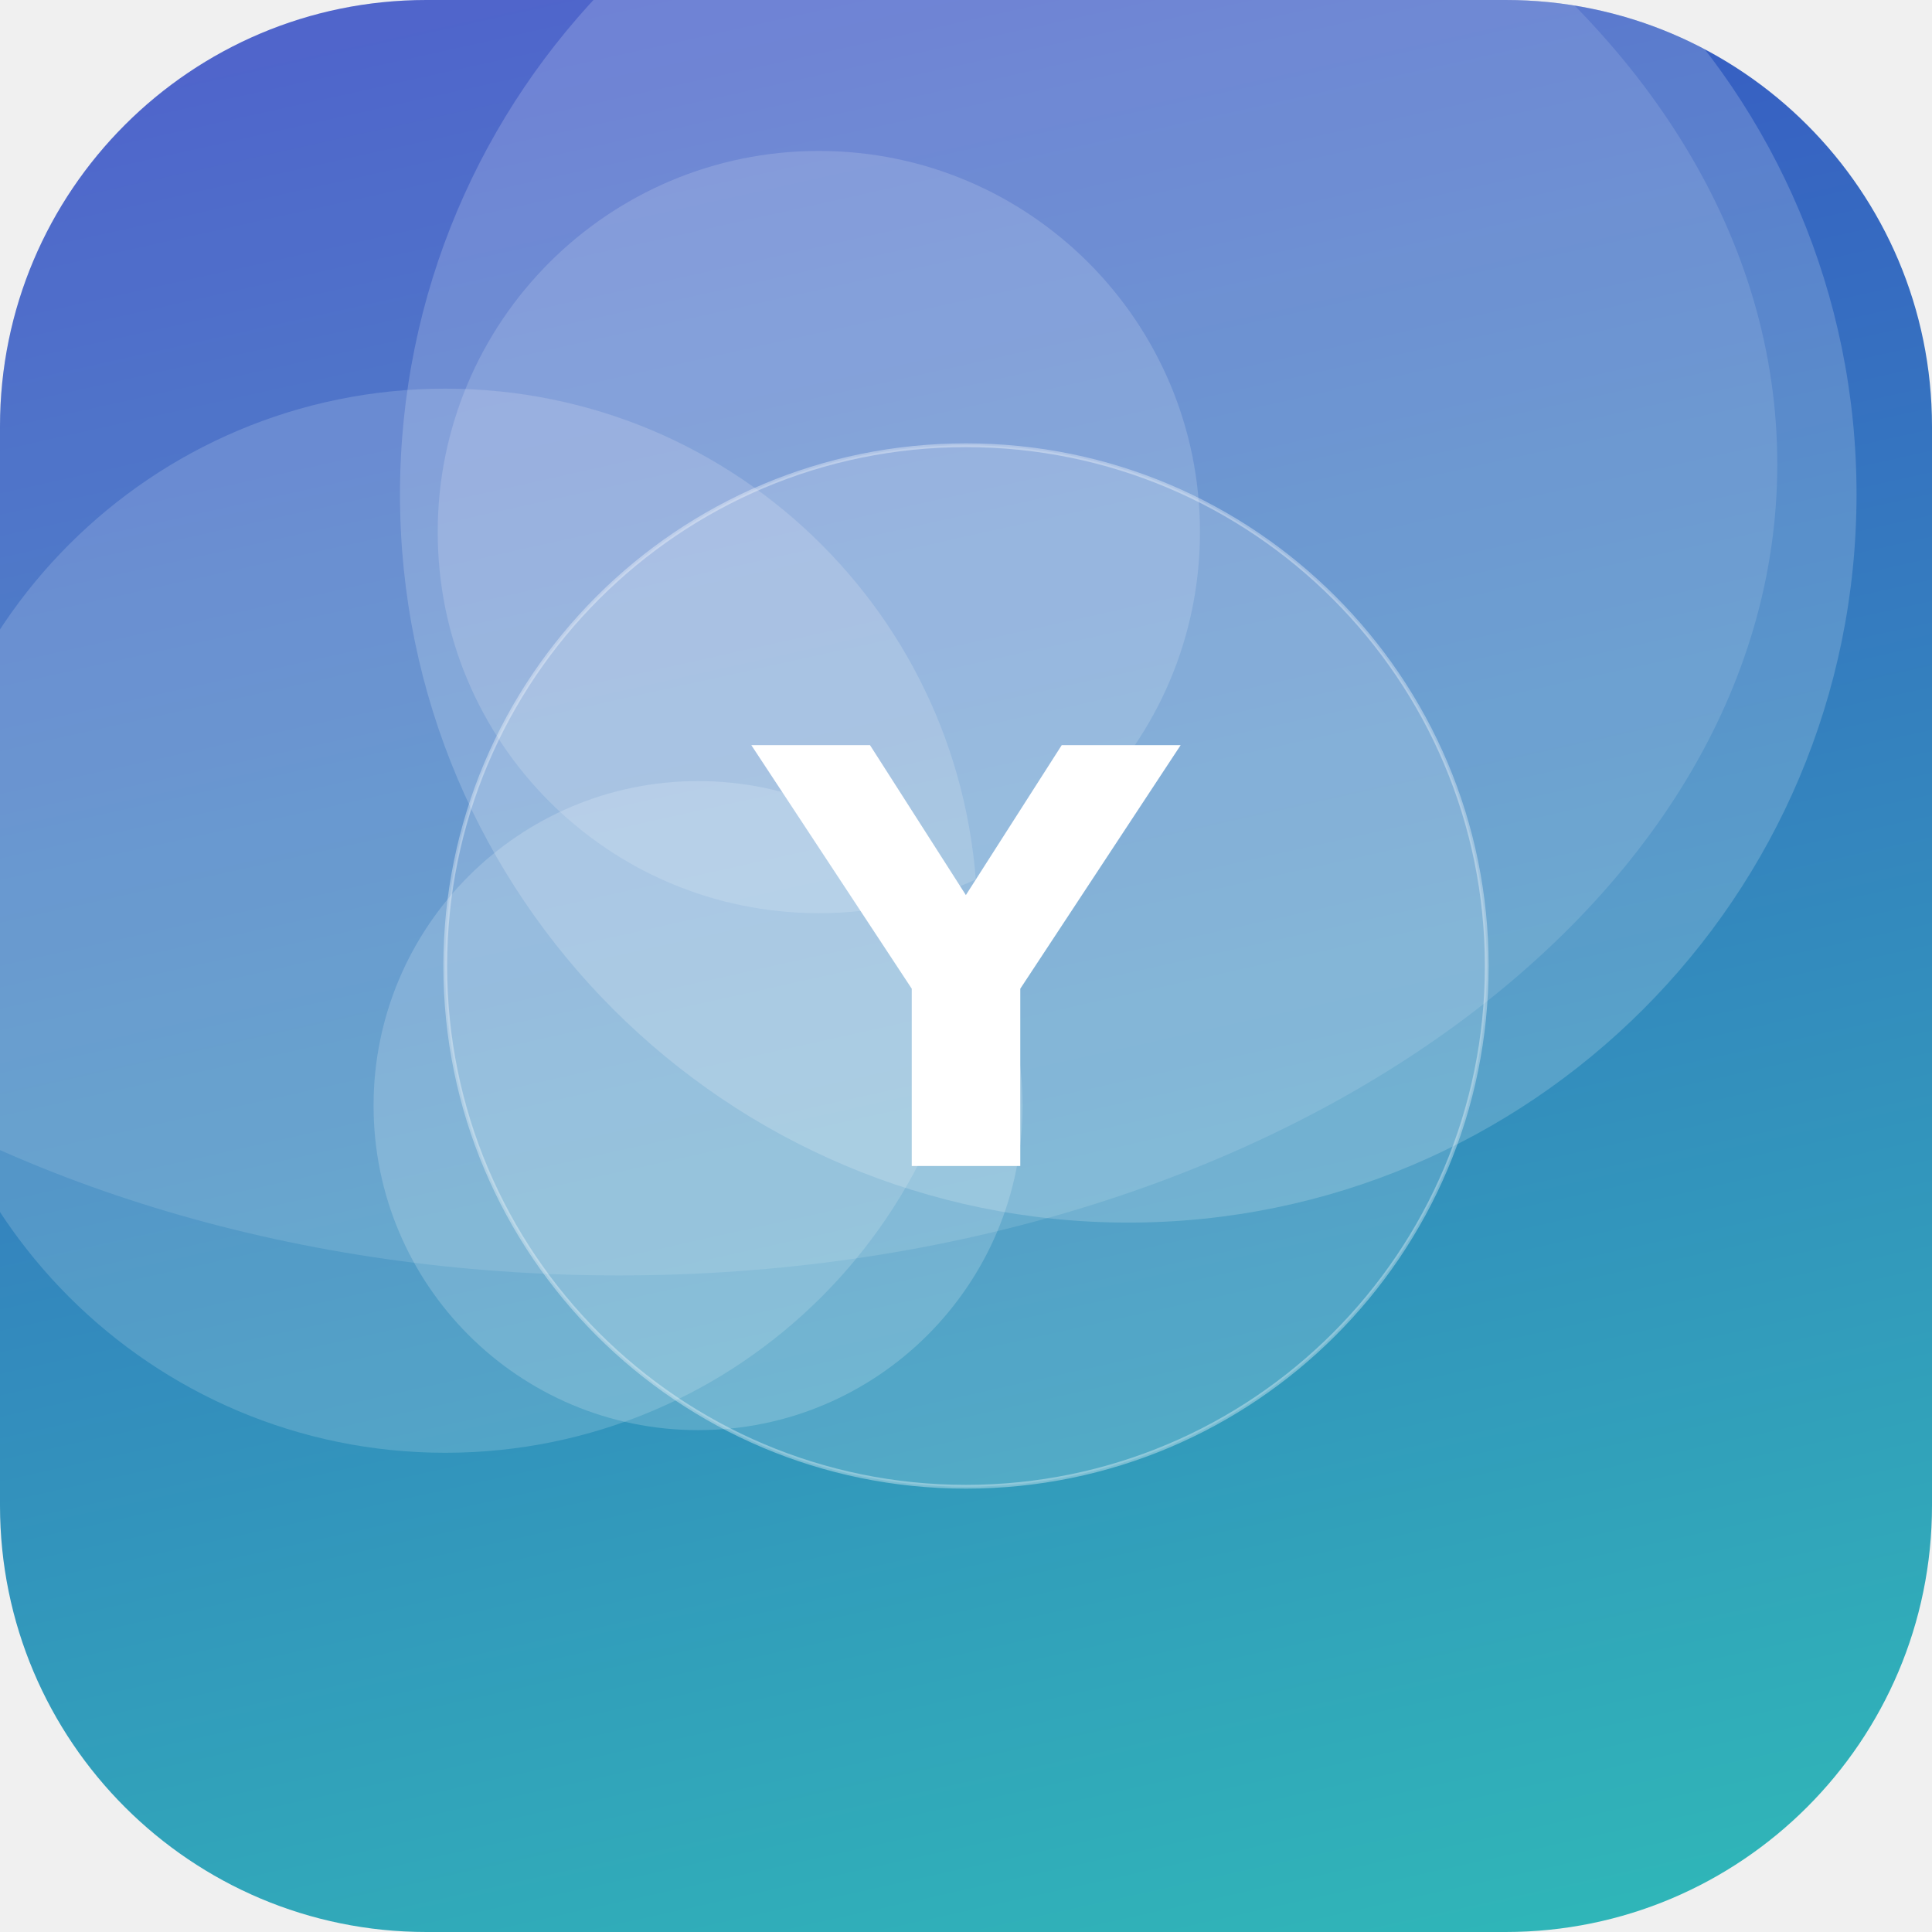
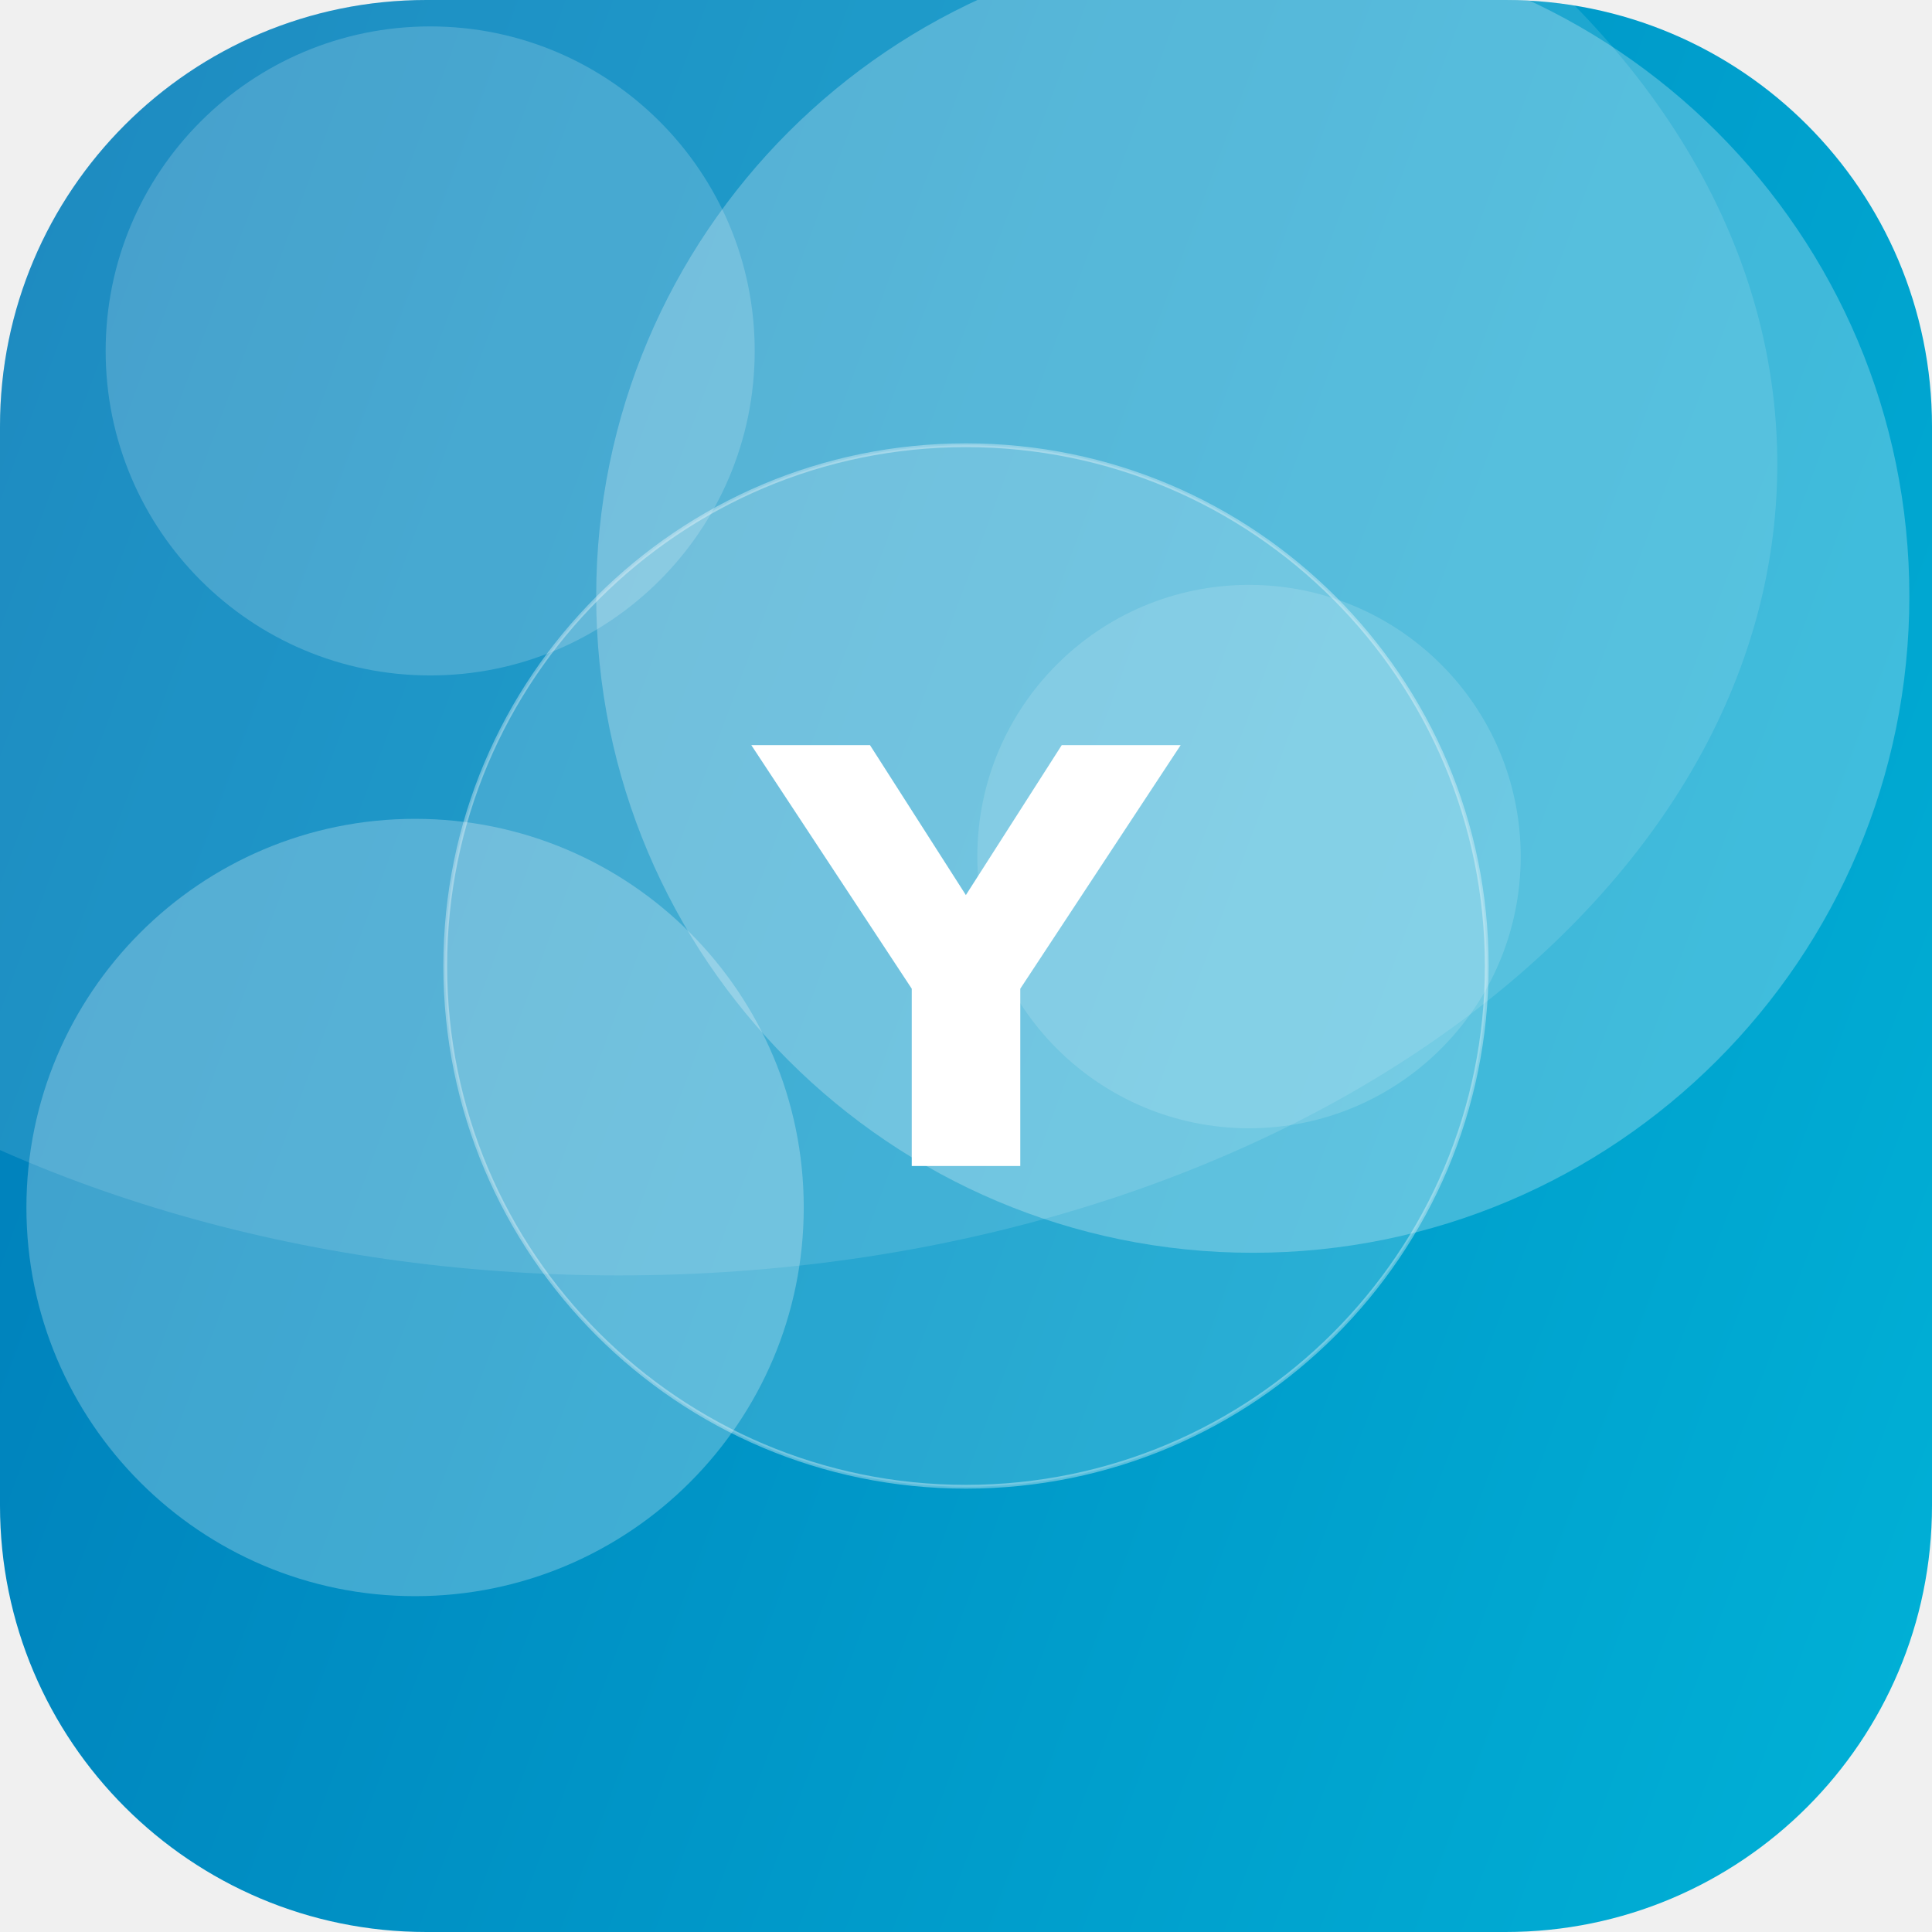
<svg xmlns="http://www.w3.org/2000/svg" width="512" height="512" viewBox="0 0 512 512">
  <defs>
-     <linearGradient id="g" x1="0" y1="0" x2="1" y2="1" gradientTransform="rotate(213 0.5 0.5)">
-       <stop offset="0" stop-color="#2EC4B6" />
-       <stop offset="1" stop-color="#3A41C6" />
+     <linearGradient id="g" x1="0" y1="0" x2="1" y2="1" gradientTransform="rotate(156 0.5 0.5)">
+       <stop offset="0" stop-color="#00B4D8" />
+       <stop offset="1" stop-color="#0077B6" />
    </linearGradient>
    <clipPath id="c">
      <rect width="512" height="512" rx="113" />
    </clipPath>
  </defs>
  <g clip-path="url(#c)">
    <rect width="512" height="512" fill="url(#g)" />
-     <circle cx="118" cy="244" r="141" fill="#FFFFFF" fill-opacity="0.16" />
-     <circle cx="217" cy="141" r="101" fill="#FFFFFF" fill-opacity="0.16" />
-     <circle cx="299" cy="131" r="193" fill="#FFFFFF" fill-opacity="0.18" />
-     <circle cx="185" cy="293" r="86" fill="#FFFFFF" fill-opacity="0.18" />
+     <circle cx="110" cy="320" r="103" fill="#FFFFFF" fill-opacity="0.25" />
+     <circle cx="331" cy="227" r="72" fill="#FFFFFF" fill-opacity="0.14" />
+     <circle cx="332" cy="158" r="174" fill="#FFFFFF" fill-opacity="0.25" />
+     <circle cx="114" cy="93" r="86" fill="#FFFFFF" fill-opacity="0.18" />
    <ellipse cx="164" cy="123" rx="307" ry="215" fill="#FFFFFF" fill-opacity="0.12" />
    <circle cx="256" cy="256" r="138" fill="#FFFFFF" fill-opacity="0.16" stroke="#FFFFFF" stroke-opacity="0.35" />
    <text x="50%" y="50%" dy="53" text-anchor="middle" font-family="DejaVu Sans, Helvetica, Arial, sans-serif" font-weight="bold" font-size="153" fill="#FFFFFF">Y</text>
  </g>
</svg>
